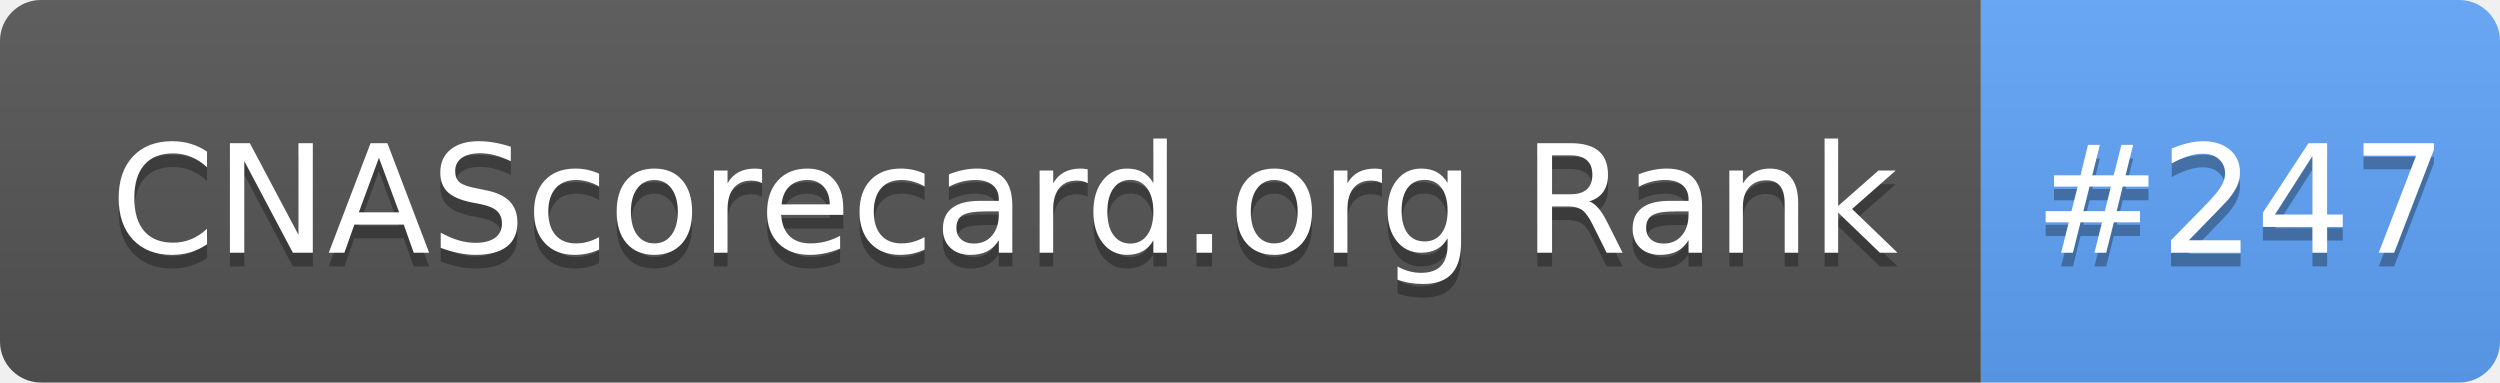
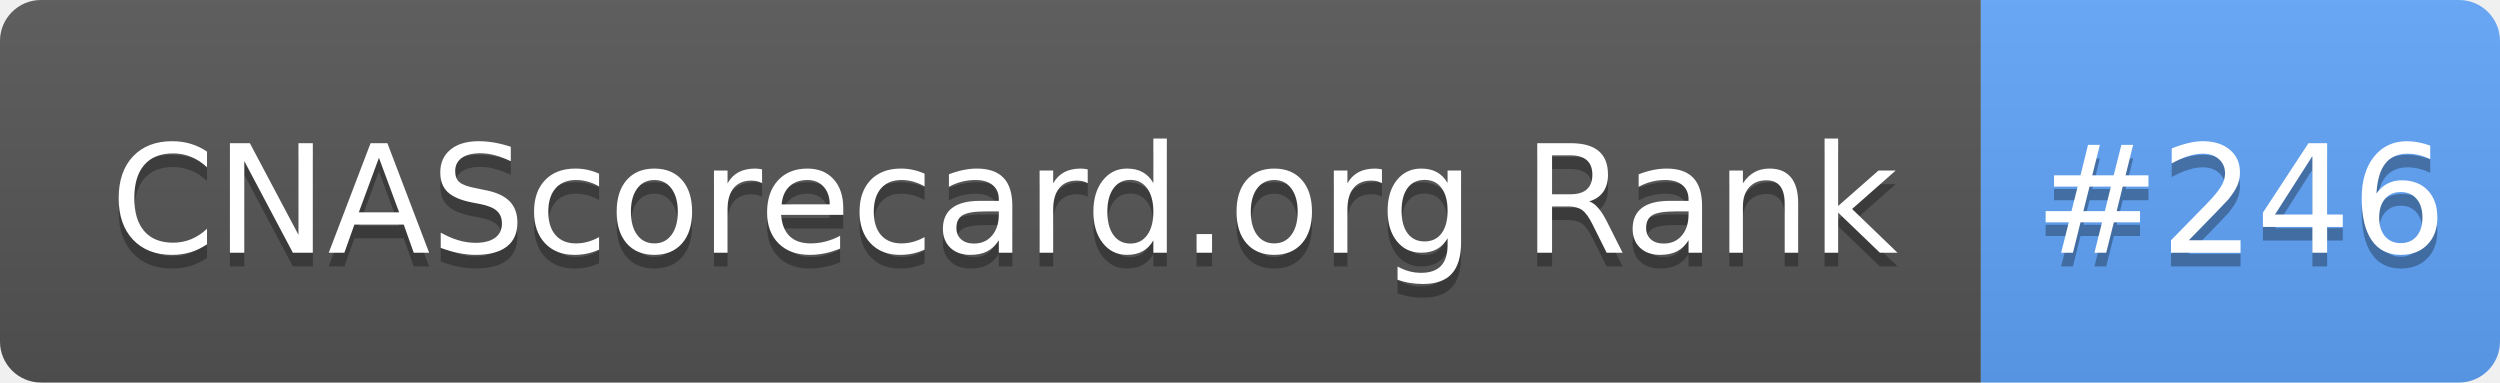
- <svg xmlns="http://www.w3.org/2000/svg" width="183" height="28" role="img" aria-label="CNAScorecard.org Rank: #247">
+ <svg xmlns="http://www.w3.org/2000/svg" width="183" height="28" role="img" aria-label="CNAScorecard.org Rank: #246">
  <linearGradient id="s" x2="0" y2="100%">
    <stop offset="0" stop-color="#bbb" stop-opacity=".1" />
    <stop offset="1" stop-opacity=".1" />
  </linearGradient>
  <clipPath id="r">
    <rect width="183" height="28" rx="3" fill="#fff" />
  </clipPath>
  <g clip-path="url(#r)">
    <rect width="145" height="28" fill="#555" />
    <rect x="145" width="38" height="28" fill="#60A5FA" />
    <rect width="183" height="28" fill="url(#s)" />
  </g>
  <g fill="#fff" text-anchor="middle" font-family="Verdana,Geneva,DejaVu Sans,sans-serif" text-rendering="geometricPrecision" font-size="110">
    <text aria-hidden="true" x="735" y="195" fill="#010101" fill-opacity=".3" transform="scale(.1)" textLength="1350">CNAScorecard.org Rank</text>
    <text x="735" y="185" transform="scale(.1)" fill="#fff" textLength="1350">CNAScorecard.org Rank</text>
-     <text aria-hidden="true" x="1640" y="195" fill="#010101" fill-opacity=".3" transform="scale(.1)" textLength="280">#247</text>
-     <text x="1640" y="185" transform="scale(.1)" fill="#fff" textLength="280">#247</text>
+     <text aria-hidden="true" x="1640" y="195" fill="#010101" fill-opacity=".3" transform="scale(.1)" textLength="280">#246</text>
+     <text x="1640" y="185" transform="scale(.1)" fill="#fff" textLength="280">#246</text>
  </g>
</svg>
